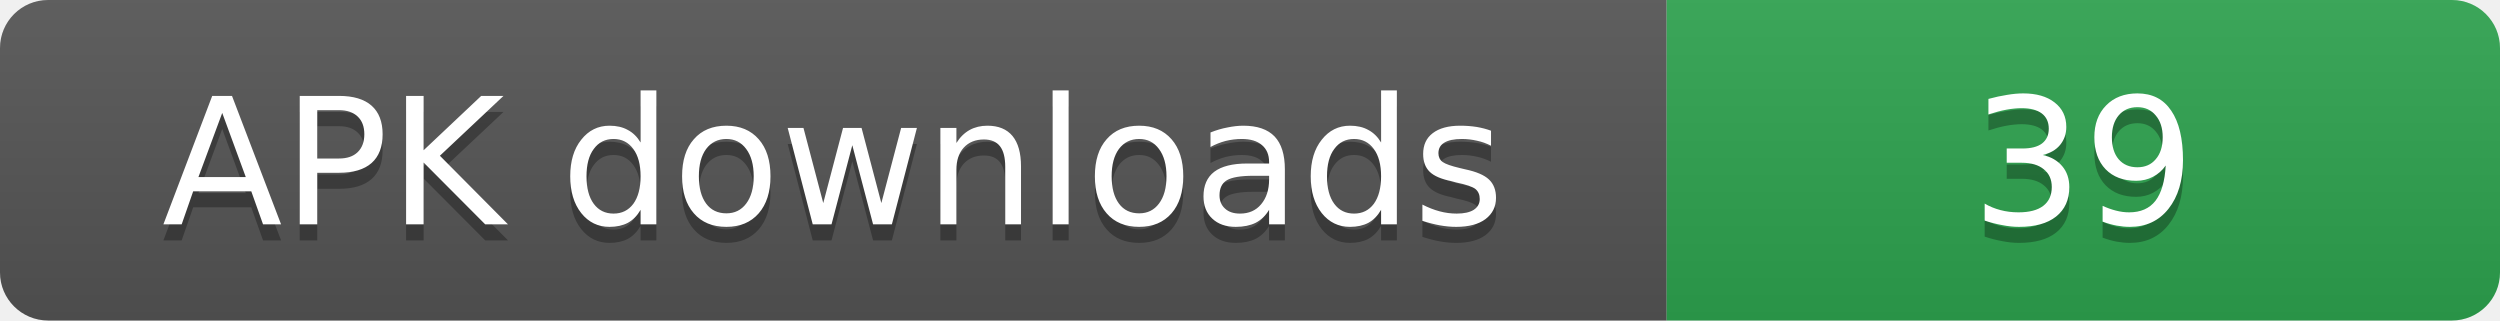
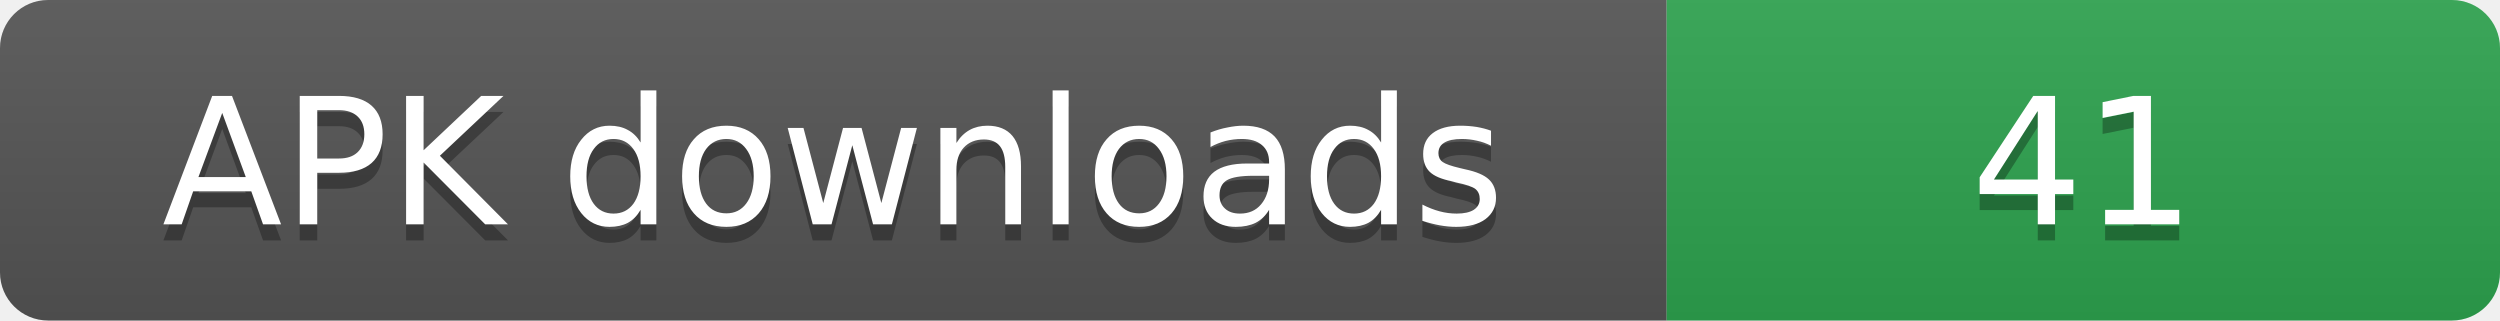
- <svg xmlns="http://www.w3.org/2000/svg" width="156" height="20" role="img" aria-label="APK downloads: 39">
+ <svg xmlns="http://www.w3.org/2000/svg" width="156" height="20" role="img" aria-label="APK downloads: 41">
  <linearGradient id="s" x2="0" y2="100%">
    <stop offset="0" stop-color="#bbb" stop-opacity=".1" />
    <stop offset="1" stop-opacity=".1" />
  </linearGradient>
  <clipPath id="r">
    <rect width="156" height="20" rx="3" fill="#fff" />
  </clipPath>
  <g clip-path="url(#r)">
    <rect width="104" height="20" fill="#555" />
    <rect x="104" width="52" height="20" fill="#2ea44f" />
    <rect width="156" height="20" fill="url(#s)" />
  </g>
  <g fill="#fff" text-anchor="middle" font-family="Verdana,Geneva,DejaVu Sans,sans-serif" font-size="11">
    <text x="52" y="15" fill="#010101" fill-opacity=".3">APK downloads</text>
    <text x="52" y="14">APK downloads</text>
-     <text x="130" y="15" fill="#010101" fill-opacity=".3">39</text>
-     <text x="130" y="14">39</text>
+     <text x="130" y="15" fill="#010101" fill-opacity=".3">41</text>
+     <text x="130" y="14">41</text>
  </g>
</svg>
